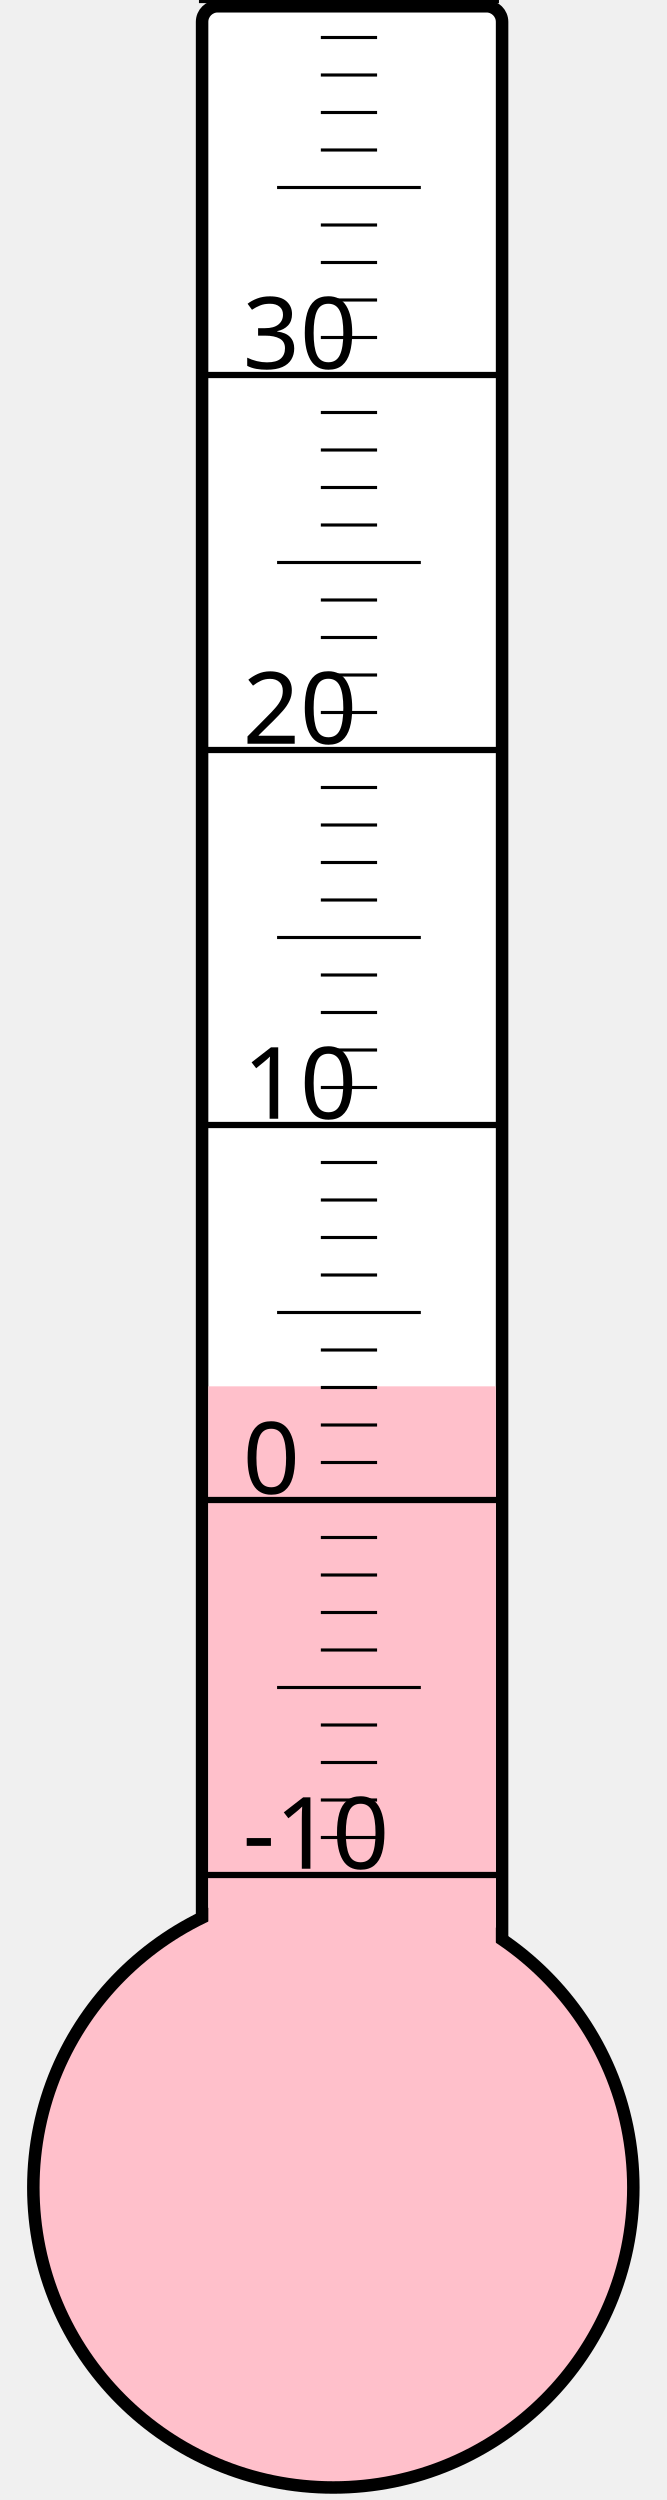
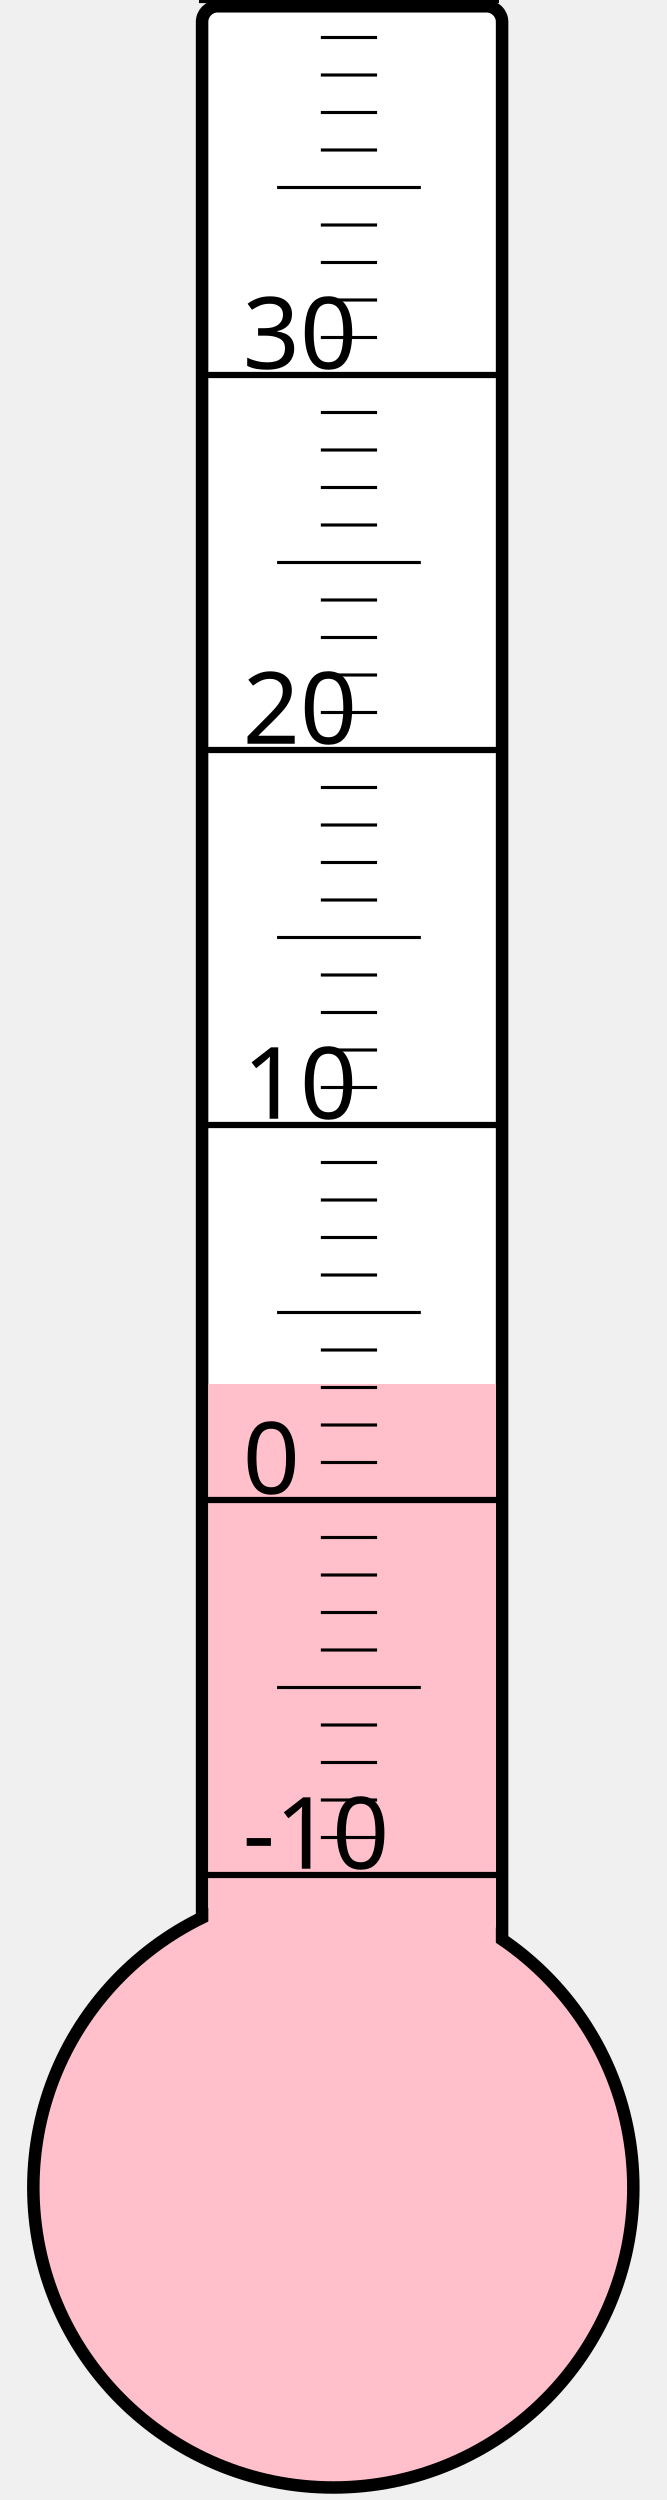
<svg xmlns="http://www.w3.org/2000/svg" width="40px" height="150px" viewBox="0 0 200 800">
  <rect width="200" height="800" x="0" y="0" style="fill: #ffffeb; fill-opacity: 0;" />
  <rect width="96" height="680" x="58" y="2" rx="5" ry="5" style="fill: white; fill-opacity: 1; stroke: black; stroke-width: 4;" />
  <circle cx="100" cy="700" r="96" style="fill: pink; stroke: black; stroke-width: 4;" />
-   <rect width="92" height="256.375" x="60" y="443.625" style="fill: pink; fill-opacity: 1; stroke-width: 0;" />
+   <rect width="92" height="257.125" x="60" y="442.875" style="fill: pink; fill-opacity: 1; stroke-width: 0;" />
  <text x="71" y="598" style="font-family: sans-serif; font-size: 24pt;">-10</text>
  <text x="71" y="478" style="font-family: sans-serif; font-size: 24pt;">0</text>
  <text x="71" y="358" style="font-family: sans-serif; font-size: 24pt;">10</text>
  <text x="71" y="238" style="font-family: sans-serif; font-size: 24pt;">20</text>
  <text x="71" y="118" style="font-family: sans-serif; font-size: 24pt;">30</text>
  <g style="stroke: black;">
    <line x1="57" y1="600" x2="153" y2="600" style="stroke-width: 2;" />
    <line x1="96" y1="588" x2="114" y2="588" style="stroke-width: 1;" />
    <line x1="96" y1="576" x2="114" y2="576" style="stroke-width: 1;" />
    <line x1="96" y1="564" x2="114" y2="564" style="stroke-width: 1;" />
    <line x1="96" y1="552" x2="114" y2="552" style="stroke-width: 1;" />
    <line x1="82" y1="540" x2="128" y2="540" style="stroke-width: 1;" />
    <line x1="96" y1="528" x2="114" y2="528" style="stroke-width: 1;" />
    <line x1="96" y1="516" x2="114" y2="516" style="stroke-width: 1;" />
    <line x1="96" y1="504" x2="114" y2="504" style="stroke-width: 1;" />
    <line x1="96" y1="492" x2="114" y2="492" style="stroke-width: 1;" />
    <line x1="57" y1="480" x2="153" y2="480" style="stroke-width: 2;" />
    <line x1="96" y1="468" x2="114" y2="468" style="stroke-width: 1;" />
    <line x1="96" y1="456" x2="114" y2="456" style="stroke-width: 1;" />
    <line x1="96" y1="444" x2="114" y2="444" style="stroke-width: 1;" />
    <line x1="96" y1="432" x2="114" y2="432" style="stroke-width: 1;" />
    <line x1="82" y1="420" x2="128" y2="420" style="stroke-width: 1;" />
    <line x1="96" y1="408" x2="114" y2="408" style="stroke-width: 1;" />
    <line x1="96" y1="396" x2="114" y2="396" style="stroke-width: 1;" />
    <line x1="96" y1="384" x2="114" y2="384" style="stroke-width: 1;" />
    <line x1="96" y1="372" x2="114" y2="372" style="stroke-width: 1;" />
    <line x1="57" y1="360" x2="153" y2="360" style="stroke-width: 2;" />
    <line x1="96" y1="348" x2="114" y2="348" style="stroke-width: 1;" />
    <line x1="96" y1="336" x2="114" y2="336" style="stroke-width: 1;" />
    <line x1="96" y1="324" x2="114" y2="324" style="stroke-width: 1;" />
    <line x1="96" y1="312" x2="114" y2="312" style="stroke-width: 1;" />
    <line x1="82" y1="300" x2="128" y2="300" style="stroke-width: 1;" />
    <line x1="96" y1="288" x2="114" y2="288" style="stroke-width: 1;" />
    <line x1="96" y1="276" x2="114" y2="276" style="stroke-width: 1;" />
    <line x1="96" y1="264" x2="114" y2="264" style="stroke-width: 1;" />
    <line x1="96" y1="252" x2="114" y2="252" style="stroke-width: 1;" />
    <line x1="57" y1="240" x2="153" y2="240" style="stroke-width: 2;" />
    <line x1="96" y1="228" x2="114" y2="228" style="stroke-width: 1;" />
    <line x1="96" y1="216" x2="114" y2="216" style="stroke-width: 1;" />
    <line x1="96" y1="204" x2="114" y2="204" style="stroke-width: 1;" />
    <line x1="96" y1="192" x2="114" y2="192" style="stroke-width: 1;" />
    <line x1="82" y1="180" x2="128" y2="180" style="stroke-width: 1;" />
    <line x1="96" y1="168" x2="114" y2="168" style="stroke-width: 1;" />
    <line x1="96" y1="156" x2="114" y2="156" style="stroke-width: 1;" />
    <line x1="96" y1="144" x2="114" y2="144" style="stroke-width: 1;" />
    <line x1="96" y1="132" x2="114" y2="132" style="stroke-width: 1;" />
    <line x1="57" y1="120" x2="153" y2="120" style="stroke-width: 2;" />
    <line x1="96" y1="108" x2="114" y2="108" style="stroke-width: 1;" />
    <line x1="96" y1="96" x2="114" y2="96" style="stroke-width: 1;" />
    <line x1="96" y1="84" x2="114" y2="84" style="stroke-width: 1;" />
    <line x1="96" y1="72" x2="114" y2="72" style="stroke-width: 1;" />
    <line x1="82" y1="60" x2="128" y2="60" style="stroke-width: 1;" />
    <line x1="96" y1="48" x2="114" y2="48" style="stroke-width: 1;" />
    <line x1="96" y1="36" x2="114" y2="36" style="stroke-width: 1;" />
    <line x1="96" y1="24" x2="114" y2="24" style="stroke-width: 1;" />
    <line x1="96" y1="12" x2="114" y2="12" style="stroke-width: 1;" />
    <line x1="57" y1="0" x2="153" y2="0" style="stroke-width: 2;" />
  </g>
</svg>
